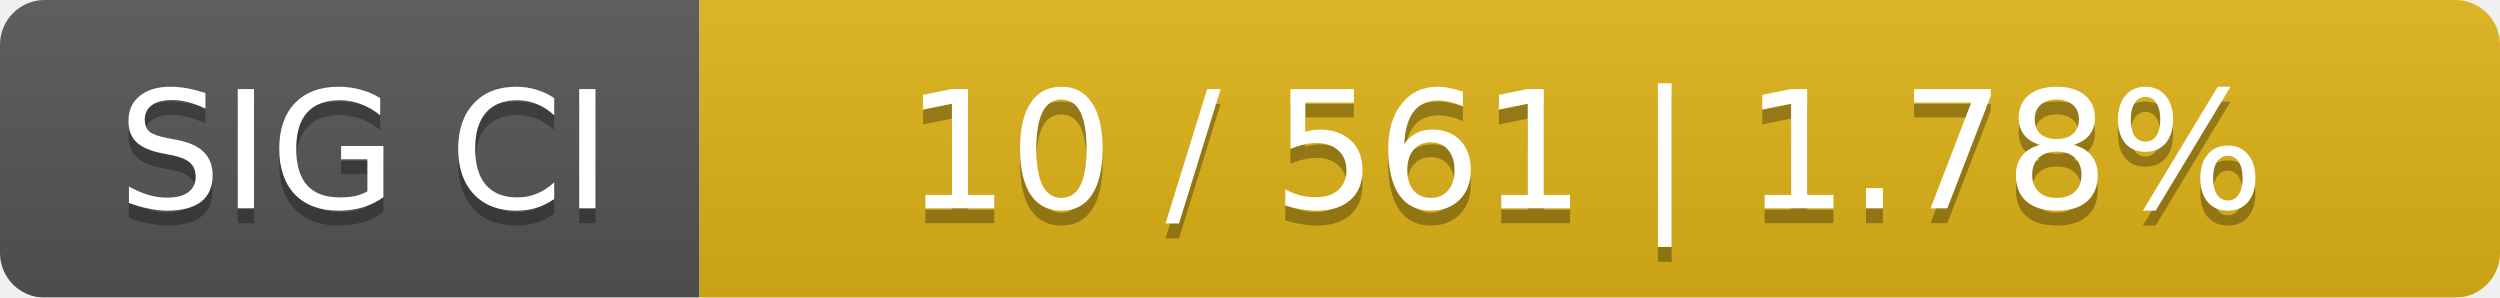
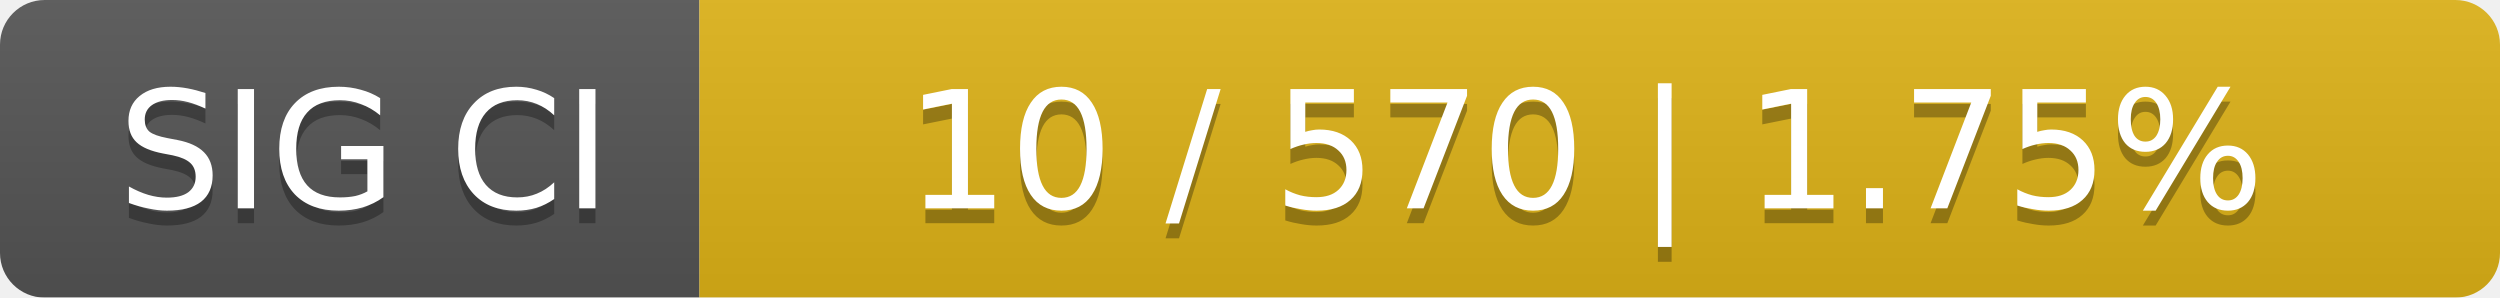
<svg xmlns="http://www.w3.org/2000/svg" width="168" height="20">
  <linearGradient id="smooth" x2="0" y2="100%">
    <stop offset="0" stop-color="#bbb" stop-opacity=".1" />
    <stop offset="1" stop-opacity=".1" />
  </linearGradient>
  <mask id="round">
    <rect width="168" height="20" rx="3" fill="#fff" />
  </mask>
  <g mask="url(#round)">
    <rect width="47" height="20" fill="#555" />
    <rect x="47" width="121" height="20" fill="#dfb317" />
    <rect width="168" height="20" fill="url(#smooth)" />
  </g>
  <g fill="#fff" text-anchor="middle" font-family="DejaVu Sans,Verdana,Geneva,sans-serif" font-size="11">
    <text x="24.5" y="15" fill="#010101" fill-opacity=".3">SIG CI</text>
    <text x="24.5" y="14">SIG CI</text>
-     <text x="106.5" y="15" fill="#010101" fill-opacity=".3">10 / 561    |    1.78%</text>
-     <text x="106.5" y="14">10 / 561    |    1.78%</text>
+     <text x="106.5" y="15" fill="#010101" fill-opacity=".3">10 / 570    |    1.75%</text>
+     <text x="106.5" y="14">10 / 570    |    1.75%</text>
  </g>
</svg>
